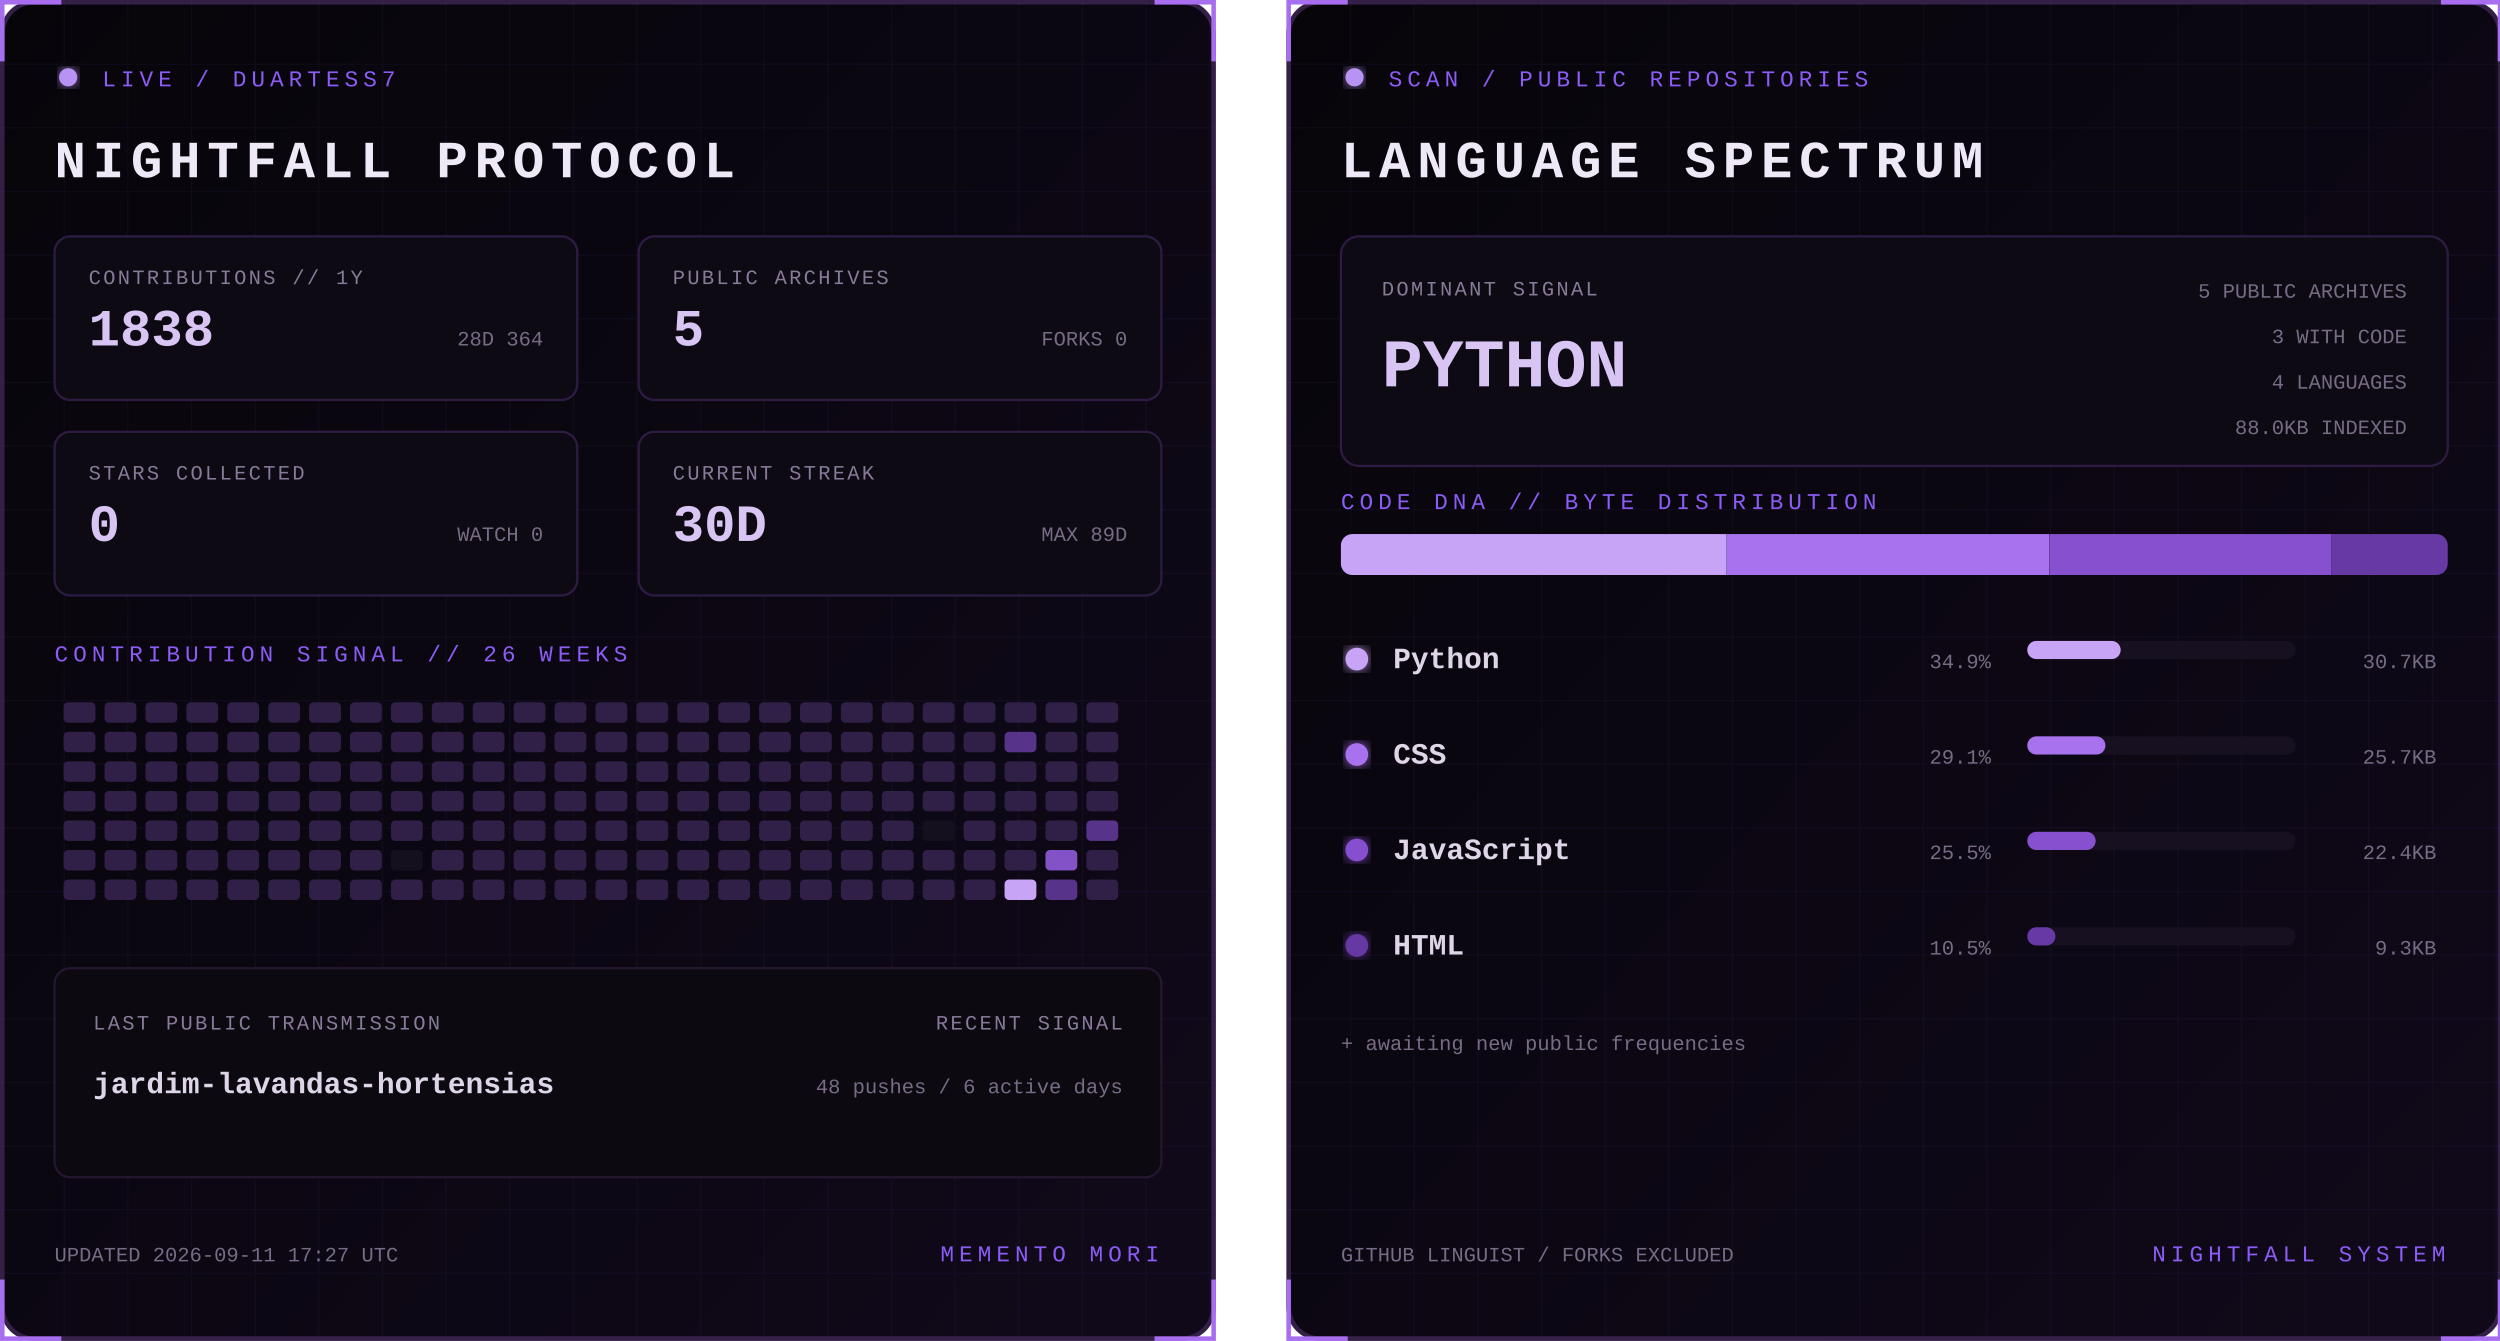
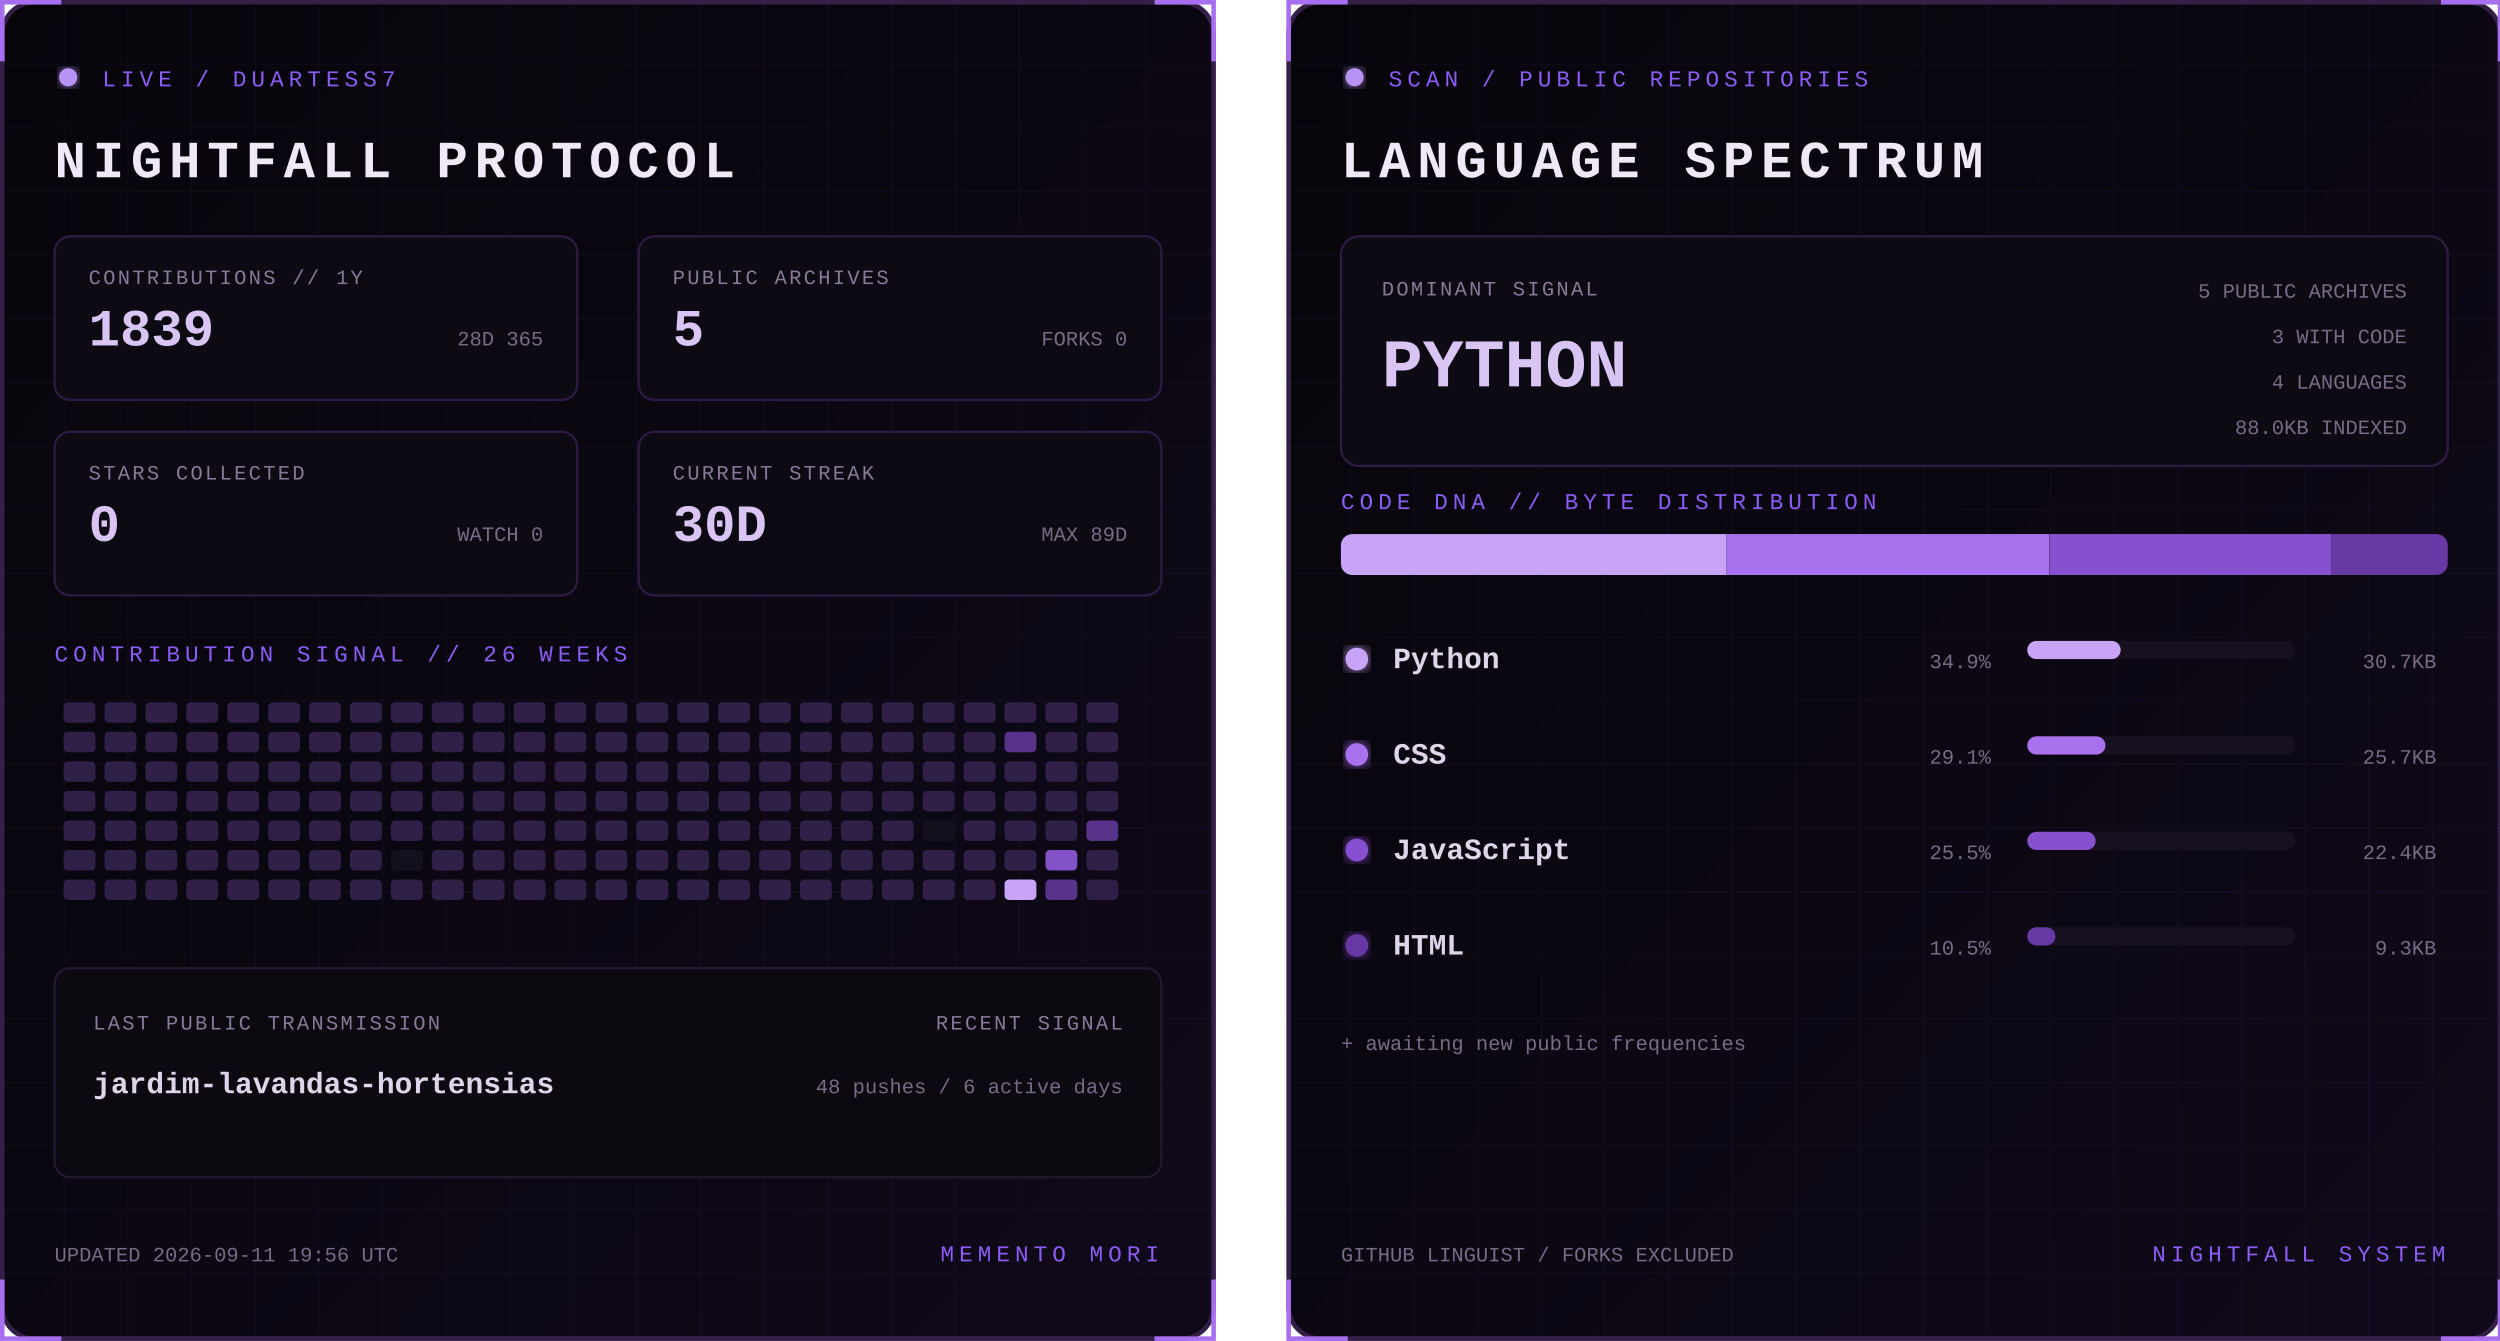
<svg xmlns="http://www.w3.org/2000/svg" width="1100" height="590" viewBox="0 0 1100 590" role="img" aria-labelledby="title desc">
  <defs>
    <linearGradient id="bg" x1="0" y1="0" x2="1" y2="1">
      <stop stop-color="#07050a" />
      <stop offset="1" stop-color="#10091a" />
    </linearGradient>
    <filter id="glow">
      <feGaussianBlur stdDeviation="3" result="b" />
      <feMerge>
        <feMergeNode in="b" />
        <feMergeNode in="SourceGraphic" />
      </feMerge>
    </filter>
    <pattern id="grid" width="28" height="28" patternUnits="userSpaceOnUse">
      <path d="M28 0H0V28" fill="none" stroke="#8b5cf6" stroke-opacity=".055" />
    </pattern>
    <clipPath id="dna">
      <rect x="24" y="235" width="487" height="18" rx="5" />
    </clipPath>
    <style>
      text { font-family: Consolas, 'Courier New', monospace; }
      .kicker { fill:#8b5cf6; font-size:10px; letter-spacing:2.2px; }
      .title { fill:#eee8f7; font-size:23px; font-weight:700; letter-spacing:3px; }
      .label { fill:#887a99; font-size:9px; letter-spacing:1px; }
      .stat { fill:#d8c5f4; font-size:23px; font-weight:700; }
      .detail,.pct { fill:#776b85; font-size:9px; }
      .lang { fill:#ded5e8; font-size:13px; font-weight:700; }
      .hero { fill:#d8c5f4; font-size:30px; font-weight:700; }
      .blink { animation:blink 1.6s step-end infinite; }
      @keyframes blink { 50% { opacity:.25 } }
    </style>
  </defs>
  <g>
    <rect x="1" y="1" width="533" height="588" rx="14" fill="url(#bg)" stroke="#342047" stroke-width="2" />
    <rect x="1" y="1" width="533" height="588" rx="14" fill="url(#grid)" />
    <path d="M27 1H1v26 M508 1h26v26 M534 563v26h-26 M27 589H1v-26" stroke="#a76ff0" stroke-width="2" fill="none" />
    <circle cx="30" cy="34" r="4" fill="#b794f4" filter="url(#glow)" class="blink" />
    <text x="45" y="38" class="kicker">LIVE / DUARTESS7</text>
    <text x="24" y="78" class="title">NIGHTFALL PROTOCOL</text>
    <g transform="translate(24 104)">
      <rect width="230" height="72" rx="7" fill="#0d0a13" stroke="#2d1b43" />
      <text x="15" y="21" class="label">CONTRIBUTIONS // 1Y</text>
-       <text x="15" y="48" class="stat">1838</text>
-       <text x="215" y="48" text-anchor="end" class="detail">28D 364</text>
+       <text x="15" y="48" class="stat">1839</text>
+       <text x="215" y="48" text-anchor="end" class="detail">28D 365</text>
    </g>
    <g transform="translate(281 104)">
      <rect width="230" height="72" rx="7" fill="#0d0a13" stroke="#2d1b43" />
      <text x="15" y="21" class="label">PUBLIC ARCHIVES</text>
      <text x="15" y="48" class="stat">5</text>
      <text x="215" y="48" text-anchor="end" class="detail">FORKS 0</text>
    </g>
    <g transform="translate(24 190)">
      <rect width="230" height="72" rx="7" fill="#0d0a13" stroke="#2d1b43" />
      <text x="15" y="21" class="label">STARS COLLECTED</text>
      <text x="15" y="48" class="stat">0</text>
      <text x="215" y="48" text-anchor="end" class="detail">WATCH 0</text>
    </g>
    <g transform="translate(281 190)">
      <rect width="230" height="72" rx="7" fill="#0d0a13" stroke="#2d1b43" />
      <text x="15" y="21" class="label">CURRENT STREAK</text>
      <text x="15" y="48" class="stat">30D</text>
      <text x="215" y="48" text-anchor="end" class="detail">MAX 89D</text>
    </g>
    <text x="24" y="291" class="kicker">CONTRIBUTION SIGNAL // 26 WEEKS</text>
    <g>
      <rect x="28" y="309" width="14" height="9" rx="2" fill="#302047" />
      <rect x="28" y="322" width="14" height="9" rx="2" fill="#302047" />
      <rect x="28" y="335" width="14" height="9" rx="2" fill="#302047" />
      <rect x="28" y="348" width="14" height="9" rx="2" fill="#302047" />
      <rect x="28" y="361" width="14" height="9" rx="2" fill="#302047" />
      <rect x="28" y="374" width="14" height="9" rx="2" fill="#302047" />
      <rect x="28" y="387" width="14" height="9" rx="2" fill="#302047" />
      <rect x="46" y="309" width="14" height="9" rx="2" fill="#302047" />
      <rect x="46" y="322" width="14" height="9" rx="2" fill="#302047" />
      <rect x="46" y="335" width="14" height="9" rx="2" fill="#302047" />
      <rect x="46" y="348" width="14" height="9" rx="2" fill="#302047" />
      <rect x="46" y="361" width="14" height="9" rx="2" fill="#302047" />
      <rect x="46" y="374" width="14" height="9" rx="2" fill="#302047" />
      <rect x="46" y="387" width="14" height="9" rx="2" fill="#302047" />
      <rect x="64" y="309" width="14" height="9" rx="2" fill="#302047" />
      <rect x="64" y="322" width="14" height="9" rx="2" fill="#302047" />
      <rect x="64" y="335" width="14" height="9" rx="2" fill="#302047" />
      <rect x="64" y="348" width="14" height="9" rx="2" fill="#302047" />
      <rect x="64" y="361" width="14" height="9" rx="2" fill="#302047" />
      <rect x="64" y="374" width="14" height="9" rx="2" fill="#302047" />
      <rect x="64" y="387" width="14" height="9" rx="2" fill="#302047" />
      <rect x="82" y="309" width="14" height="9" rx="2" fill="#302047" />
      <rect x="82" y="322" width="14" height="9" rx="2" fill="#302047" />
      <rect x="82" y="335" width="14" height="9" rx="2" fill="#302047" />
      <rect x="82" y="348" width="14" height="9" rx="2" fill="#302047" />
      <rect x="82" y="361" width="14" height="9" rx="2" fill="#302047" />
      <rect x="82" y="374" width="14" height="9" rx="2" fill="#302047" />
      <rect x="82" y="387" width="14" height="9" rx="2" fill="#302047" />
      <rect x="100" y="309" width="14" height="9" rx="2" fill="#302047" />
      <rect x="100" y="322" width="14" height="9" rx="2" fill="#302047" />
      <rect x="100" y="335" width="14" height="9" rx="2" fill="#302047" />
      <rect x="100" y="348" width="14" height="9" rx="2" fill="#302047" />
      <rect x="100" y="361" width="14" height="9" rx="2" fill="#302047" />
      <rect x="100" y="374" width="14" height="9" rx="2" fill="#302047" />
      <rect x="100" y="387" width="14" height="9" rx="2" fill="#302047" />
      <rect x="118" y="309" width="14" height="9" rx="2" fill="#302047" />
      <rect x="118" y="322" width="14" height="9" rx="2" fill="#302047" />
      <rect x="118" y="335" width="14" height="9" rx="2" fill="#302047" />
      <rect x="118" y="348" width="14" height="9" rx="2" fill="#302047" />
      <rect x="118" y="361" width="14" height="9" rx="2" fill="#302047" />
      <rect x="118" y="374" width="14" height="9" rx="2" fill="#302047" />
      <rect x="118" y="387" width="14" height="9" rx="2" fill="#302047" />
      <rect x="136" y="309" width="14" height="9" rx="2" fill="#302047" />
      <rect x="136" y="322" width="14" height="9" rx="2" fill="#302047" />
      <rect x="136" y="335" width="14" height="9" rx="2" fill="#302047" />
      <rect x="136" y="348" width="14" height="9" rx="2" fill="#302047" />
      <rect x="136" y="361" width="14" height="9" rx="2" fill="#302047" />
      <rect x="136" y="374" width="14" height="9" rx="2" fill="#302047" />
      <rect x="136" y="387" width="14" height="9" rx="2" fill="#302047" />
      <rect x="154" y="309" width="14" height="9" rx="2" fill="#302047" />
      <rect x="154" y="322" width="14" height="9" rx="2" fill="#302047" />
      <rect x="154" y="335" width="14" height="9" rx="2" fill="#302047" />
      <rect x="154" y="348" width="14" height="9" rx="2" fill="#302047" />
      <rect x="154" y="361" width="14" height="9" rx="2" fill="#302047" />
      <rect x="154" y="374" width="14" height="9" rx="2" fill="#302047" />
      <rect x="154" y="387" width="14" height="9" rx="2" fill="#302047" />
      <rect x="172" y="309" width="14" height="9" rx="2" fill="#302047" />
      <rect x="172" y="322" width="14" height="9" rx="2" fill="#302047" />
      <rect x="172" y="335" width="14" height="9" rx="2" fill="#302047" />
      <rect x="172" y="348" width="14" height="9" rx="2" fill="#302047" />
      <rect x="172" y="361" width="14" height="9" rx="2" fill="#302047" />
      <rect x="172" y="374" width="14" height="9" rx="2" fill="#15101d" />
      <rect x="172" y="387" width="14" height="9" rx="2" fill="#302047" />
      <rect x="190" y="309" width="14" height="9" rx="2" fill="#302047" />
      <rect x="190" y="322" width="14" height="9" rx="2" fill="#302047" />
      <rect x="190" y="335" width="14" height="9" rx="2" fill="#302047" />
      <rect x="190" y="348" width="14" height="9" rx="2" fill="#302047" />
      <rect x="190" y="361" width="14" height="9" rx="2" fill="#302047" />
      <rect x="190" y="374" width="14" height="9" rx="2" fill="#302047" />
      <rect x="190" y="387" width="14" height="9" rx="2" fill="#302047" />
      <rect x="208" y="309" width="14" height="9" rx="2" fill="#302047" />
      <rect x="208" y="322" width="14" height="9" rx="2" fill="#302047" />
      <rect x="208" y="335" width="14" height="9" rx="2" fill="#302047" />
      <rect x="208" y="348" width="14" height="9" rx="2" fill="#302047" />
      <rect x="208" y="361" width="14" height="9" rx="2" fill="#302047" />
      <rect x="208" y="374" width="14" height="9" rx="2" fill="#302047" />
      <rect x="208" y="387" width="14" height="9" rx="2" fill="#302047" />
      <rect x="226" y="309" width="14" height="9" rx="2" fill="#302047" />
      <rect x="226" y="322" width="14" height="9" rx="2" fill="#302047" />
      <rect x="226" y="335" width="14" height="9" rx="2" fill="#302047" />
      <rect x="226" y="348" width="14" height="9" rx="2" fill="#302047" />
      <rect x="226" y="361" width="14" height="9" rx="2" fill="#302047" />
      <rect x="226" y="374" width="14" height="9" rx="2" fill="#302047" />
      <rect x="226" y="387" width="14" height="9" rx="2" fill="#302047" />
      <rect x="244" y="309" width="14" height="9" rx="2" fill="#302047" />
      <rect x="244" y="322" width="14" height="9" rx="2" fill="#302047" />
      <rect x="244" y="335" width="14" height="9" rx="2" fill="#302047" />
      <rect x="244" y="348" width="14" height="9" rx="2" fill="#302047" />
      <rect x="244" y="361" width="14" height="9" rx="2" fill="#302047" />
      <rect x="244" y="374" width="14" height="9" rx="2" fill="#302047" />
      <rect x="244" y="387" width="14" height="9" rx="2" fill="#302047" />
      <rect x="262" y="309" width="14" height="9" rx="2" fill="#302047" />
      <rect x="262" y="322" width="14" height="9" rx="2" fill="#302047" />
      <rect x="262" y="335" width="14" height="9" rx="2" fill="#302047" />
      <rect x="262" y="348" width="14" height="9" rx="2" fill="#302047" />
      <rect x="262" y="361" width="14" height="9" rx="2" fill="#302047" />
      <rect x="262" y="374" width="14" height="9" rx="2" fill="#302047" />
      <rect x="262" y="387" width="14" height="9" rx="2" fill="#302047" />
      <rect x="280" y="309" width="14" height="9" rx="2" fill="#302047" />
      <rect x="280" y="322" width="14" height="9" rx="2" fill="#302047" />
      <rect x="280" y="335" width="14" height="9" rx="2" fill="#302047" />
      <rect x="280" y="348" width="14" height="9" rx="2" fill="#302047" />
      <rect x="280" y="361" width="14" height="9" rx="2" fill="#302047" />
      <rect x="280" y="374" width="14" height="9" rx="2" fill="#302047" />
      <rect x="280" y="387" width="14" height="9" rx="2" fill="#302047" />
      <rect x="298" y="309" width="14" height="9" rx="2" fill="#302047" />
      <rect x="298" y="322" width="14" height="9" rx="2" fill="#302047" />
      <rect x="298" y="335" width="14" height="9" rx="2" fill="#302047" />
      <rect x="298" y="348" width="14" height="9" rx="2" fill="#302047" />
      <rect x="298" y="361" width="14" height="9" rx="2" fill="#302047" />
      <rect x="298" y="374" width="14" height="9" rx="2" fill="#302047" />
      <rect x="298" y="387" width="14" height="9" rx="2" fill="#302047" />
      <rect x="316" y="309" width="14" height="9" rx="2" fill="#302047" />
      <rect x="316" y="322" width="14" height="9" rx="2" fill="#302047" />
      <rect x="316" y="335" width="14" height="9" rx="2" fill="#302047" />
      <rect x="316" y="348" width="14" height="9" rx="2" fill="#302047" />
      <rect x="316" y="361" width="14" height="9" rx="2" fill="#302047" />
      <rect x="316" y="374" width="14" height="9" rx="2" fill="#302047" />
      <rect x="316" y="387" width="14" height="9" rx="2" fill="#302047" />
      <rect x="334" y="309" width="14" height="9" rx="2" fill="#302047" />
      <rect x="334" y="322" width="14" height="9" rx="2" fill="#302047" />
      <rect x="334" y="335" width="14" height="9" rx="2" fill="#302047" />
      <rect x="334" y="348" width="14" height="9" rx="2" fill="#302047" />
      <rect x="334" y="361" width="14" height="9" rx="2" fill="#302047" />
      <rect x="334" y="374" width="14" height="9" rx="2" fill="#302047" />
      <rect x="334" y="387" width="14" height="9" rx="2" fill="#302047" />
      <rect x="352" y="309" width="14" height="9" rx="2" fill="#302047" />
      <rect x="352" y="322" width="14" height="9" rx="2" fill="#302047" />
      <rect x="352" y="335" width="14" height="9" rx="2" fill="#302047" />
      <rect x="352" y="348" width="14" height="9" rx="2" fill="#302047" />
      <rect x="352" y="361" width="14" height="9" rx="2" fill="#302047" />
      <rect x="352" y="374" width="14" height="9" rx="2" fill="#302047" />
      <rect x="352" y="387" width="14" height="9" rx="2" fill="#302047" />
      <rect x="370" y="309" width="14" height="9" rx="2" fill="#302047" />
      <rect x="370" y="322" width="14" height="9" rx="2" fill="#302047" />
      <rect x="370" y="335" width="14" height="9" rx="2" fill="#302047" />
      <rect x="370" y="348" width="14" height="9" rx="2" fill="#302047" />
      <rect x="370" y="361" width="14" height="9" rx="2" fill="#302047" />
      <rect x="370" y="374" width="14" height="9" rx="2" fill="#302047" />
      <rect x="370" y="387" width="14" height="9" rx="2" fill="#302047" />
      <rect x="388" y="309" width="14" height="9" rx="2" fill="#302047" />
      <rect x="388" y="322" width="14" height="9" rx="2" fill="#302047" />
      <rect x="388" y="335" width="14" height="9" rx="2" fill="#302047" />
      <rect x="388" y="348" width="14" height="9" rx="2" fill="#302047" />
      <rect x="388" y="361" width="14" height="9" rx="2" fill="#302047" />
      <rect x="388" y="374" width="14" height="9" rx="2" fill="#302047" />
      <rect x="388" y="387" width="14" height="9" rx="2" fill="#302047" />
      <rect x="406" y="309" width="14" height="9" rx="2" fill="#302047" />
      <rect x="406" y="322" width="14" height="9" rx="2" fill="#302047" />
      <rect x="406" y="335" width="14" height="9" rx="2" fill="#302047" />
      <rect x="406" y="348" width="14" height="9" rx="2" fill="#302047" />
      <rect x="406" y="361" width="14" height="9" rx="2" fill="#15101d" />
      <rect x="406" y="374" width="14" height="9" rx="2" fill="#302047" />
      <rect x="406" y="387" width="14" height="9" rx="2" fill="#302047" />
      <rect x="424" y="309" width="14" height="9" rx="2" fill="#302047" />
      <rect x="424" y="322" width="14" height="9" rx="2" fill="#302047" />
      <rect x="424" y="335" width="14" height="9" rx="2" fill="#302047" />
      <rect x="424" y="348" width="14" height="9" rx="2" fill="#302047" />
      <rect x="424" y="361" width="14" height="9" rx="2" fill="#302047" />
      <rect x="424" y="374" width="14" height="9" rx="2" fill="#302047" />
      <rect x="424" y="387" width="14" height="9" rx="2" fill="#302047" />
      <rect x="442" y="309" width="14" height="9" rx="2" fill="#302047" />
      <rect x="442" y="322" width="14" height="9" rx="2" fill="#57338a" />
      <rect x="442" y="335" width="14" height="9" rx="2" fill="#302047" />
      <rect x="442" y="348" width="14" height="9" rx="2" fill="#302047" />
      <rect x="442" y="361" width="14" height="9" rx="2" fill="#302047" />
      <rect x="442" y="374" width="14" height="9" rx="2" fill="#302047" />
      <rect x="442" y="387" width="14" height="9" rx="2" fill="#c7a4f6" />
      <rect x="460" y="309" width="14" height="9" rx="2" fill="#302047" />
      <rect x="460" y="322" width="14" height="9" rx="2" fill="#302047" />
      <rect x="460" y="335" width="14" height="9" rx="2" fill="#302047" />
      <rect x="460" y="348" width="14" height="9" rx="2" fill="#302047" />
      <rect x="460" y="361" width="14" height="9" rx="2" fill="#302047" />
      <rect x="460" y="374" width="14" height="9" rx="2" fill="#8452c7" />
      <rect x="460" y="387" width="14" height="9" rx="2" fill="#57338a" />
      <rect x="478" y="309" width="14" height="9" rx="2" fill="#302047" />
      <rect x="478" y="322" width="14" height="9" rx="2" fill="#302047" />
      <rect x="478" y="335" width="14" height="9" rx="2" fill="#302047" />
      <rect x="478" y="348" width="14" height="9" rx="2" fill="#302047" />
      <rect x="478" y="361" width="14" height="9" rx="2" fill="#57338a" />
      <rect x="478" y="374" width="14" height="9" rx="2" fill="#302047" />
      <rect x="478" y="387" width="14" height="9" rx="2" fill="#302047" />
    </g>
    <rect x="24" y="426" width="487" height="92" rx="7" fill="#0c0911" stroke="#24172f" />
    <text x="41" y="453" class="label">LAST PUBLIC TRANSMISSION</text>
    <text x="41" y="481" class="lang">jardim-lavandas-hortensias</text>
    <text x="494" y="453" text-anchor="end" class="label">RECENT SIGNAL</text>
    <text x="494" y="481" text-anchor="end" class="detail">48 pushes / 6 active days</text>
-     <text x="24" y="555" class="detail">UPDATED 2026-09-11 17:27 UTC</text>
+     <text x="24" y="555" class="detail">UPDATED 2026-09-11 19:56 UTC</text>
    <text x="510" y="555" text-anchor="end" class="kicker">MEMENTO MORI</text>
  </g>
  <g transform="translate(566)">
    <rect x="1" y="1" width="533" height="588" rx="14" fill="url(#bg)" stroke="#342047" stroke-width="2" />
    <rect x="1" y="1" width="533" height="588" rx="14" fill="url(#grid)" />
    <path d="M27 1H1v26 M508 1h26v26 M534 563v26h-26 M27 589H1v-26" stroke="#a76ff0" stroke-width="2" fill="none" />
    <circle cx="30" cy="34" r="4" fill="#b794f4" filter="url(#glow)" class="blink" />
    <text x="45" y="38" class="kicker">SCAN / PUBLIC REPOSITORIES</text>
    <text x="24" y="78" class="title">LANGUAGE SPECTRUM</text>
    <rect x="24" y="104" width="487" height="101" rx="8" fill="#0d0a13" stroke="#2d1b43" />
    <text x="42" y="130" class="label">DOMINANT SIGNAL</text>
    <text x="42" y="170" class="hero">PYTHON</text>
    <text x="493" y="131" text-anchor="end" class="detail">5 PUBLIC ARCHIVES</text>
    <text x="493" y="151" text-anchor="end" class="detail">3 WITH CODE</text>
    <text x="493" y="171" text-anchor="end" class="detail">4 LANGUAGES</text>
    <text x="493" y="191" text-anchor="end" class="detail">88.0KB INDEXED</text>
    <text x="24" y="224" class="kicker">CODE DNA // BYTE DISTRIBUTION</text>
    <rect x="24" y="235" width="487" height="18" rx="5" fill="#171020" />
    <g clip-path="url(#dna)">
      <rect x="24.0" y="235" width="169.7" height="18" fill="#c7a4f6" />
      <rect x="193.7" y="235" width="141.9" height="18" fill="#a871ed" />
      <rect x="335.7" y="235" width="124.0" height="18" fill="#8650cf" />
      <rect x="459.7" y="235" width="51.3" height="18" fill="#6639a4" />
    </g>
    <circle cx="31" cy="290" r="5" fill="#c7a4f6" filter="url(#glow)" />
    <text x="47" y="294" class="lang">Python</text>
    <text x="310" y="294" text-anchor="end" class="pct">34.9%</text>
    <rect x="326" y="282" width="118" height="8" rx="4" fill="#171020" />
    <rect x="326" y="282" width="41.1" height="8" rx="4" fill="#c7a4f6" />
    <text x="506" y="294" text-anchor="end" class="detail">30.7KB</text>
    <circle cx="31" cy="332" r="5" fill="#a871ed" filter="url(#glow)" />
    <text x="47" y="336" class="lang">CSS</text>
    <text x="310" y="336" text-anchor="end" class="pct">29.1%</text>
    <rect x="326" y="324" width="118" height="8" rx="4" fill="#171020" />
    <rect x="326" y="324" width="34.4" height="8" rx="4" fill="#a871ed" />
    <text x="506" y="336" text-anchor="end" class="detail">25.7KB</text>
    <circle cx="31" cy="374" r="5" fill="#8650cf" filter="url(#glow)" />
    <text x="47" y="378" class="lang">JavaScript</text>
    <text x="310" y="378" text-anchor="end" class="pct">25.5%</text>
    <rect x="326" y="366" width="118" height="8" rx="4" fill="#171020" />
    <rect x="326" y="366" width="30.1" height="8" rx="4" fill="#8650cf" />
    <text x="506" y="378" text-anchor="end" class="detail">22.4KB</text>
    <circle cx="31" cy="416" r="5" fill="#6639a4" filter="url(#glow)" />
    <text x="47" y="420" class="lang">HTML</text>
    <text x="310" y="420" text-anchor="end" class="pct">10.5%</text>
    <rect x="326" y="408" width="118" height="8" rx="4" fill="#171020" />
    <rect x="326" y="408" width="12.4" height="8" rx="4" fill="#6639a4" />
    <text x="506" y="420" text-anchor="end" class="detail">9.3KB</text>
    <text x="24" y="462" class="detail">+ awaiting new public frequencies</text>
    <text x="24" y="555" class="detail">GITHUB LINGUIST / FORKS EXCLUDED</text>
    <text x="510" y="555" text-anchor="end" class="kicker">NIGHTFALL SYSTEM</text>
  </g>
</svg>
